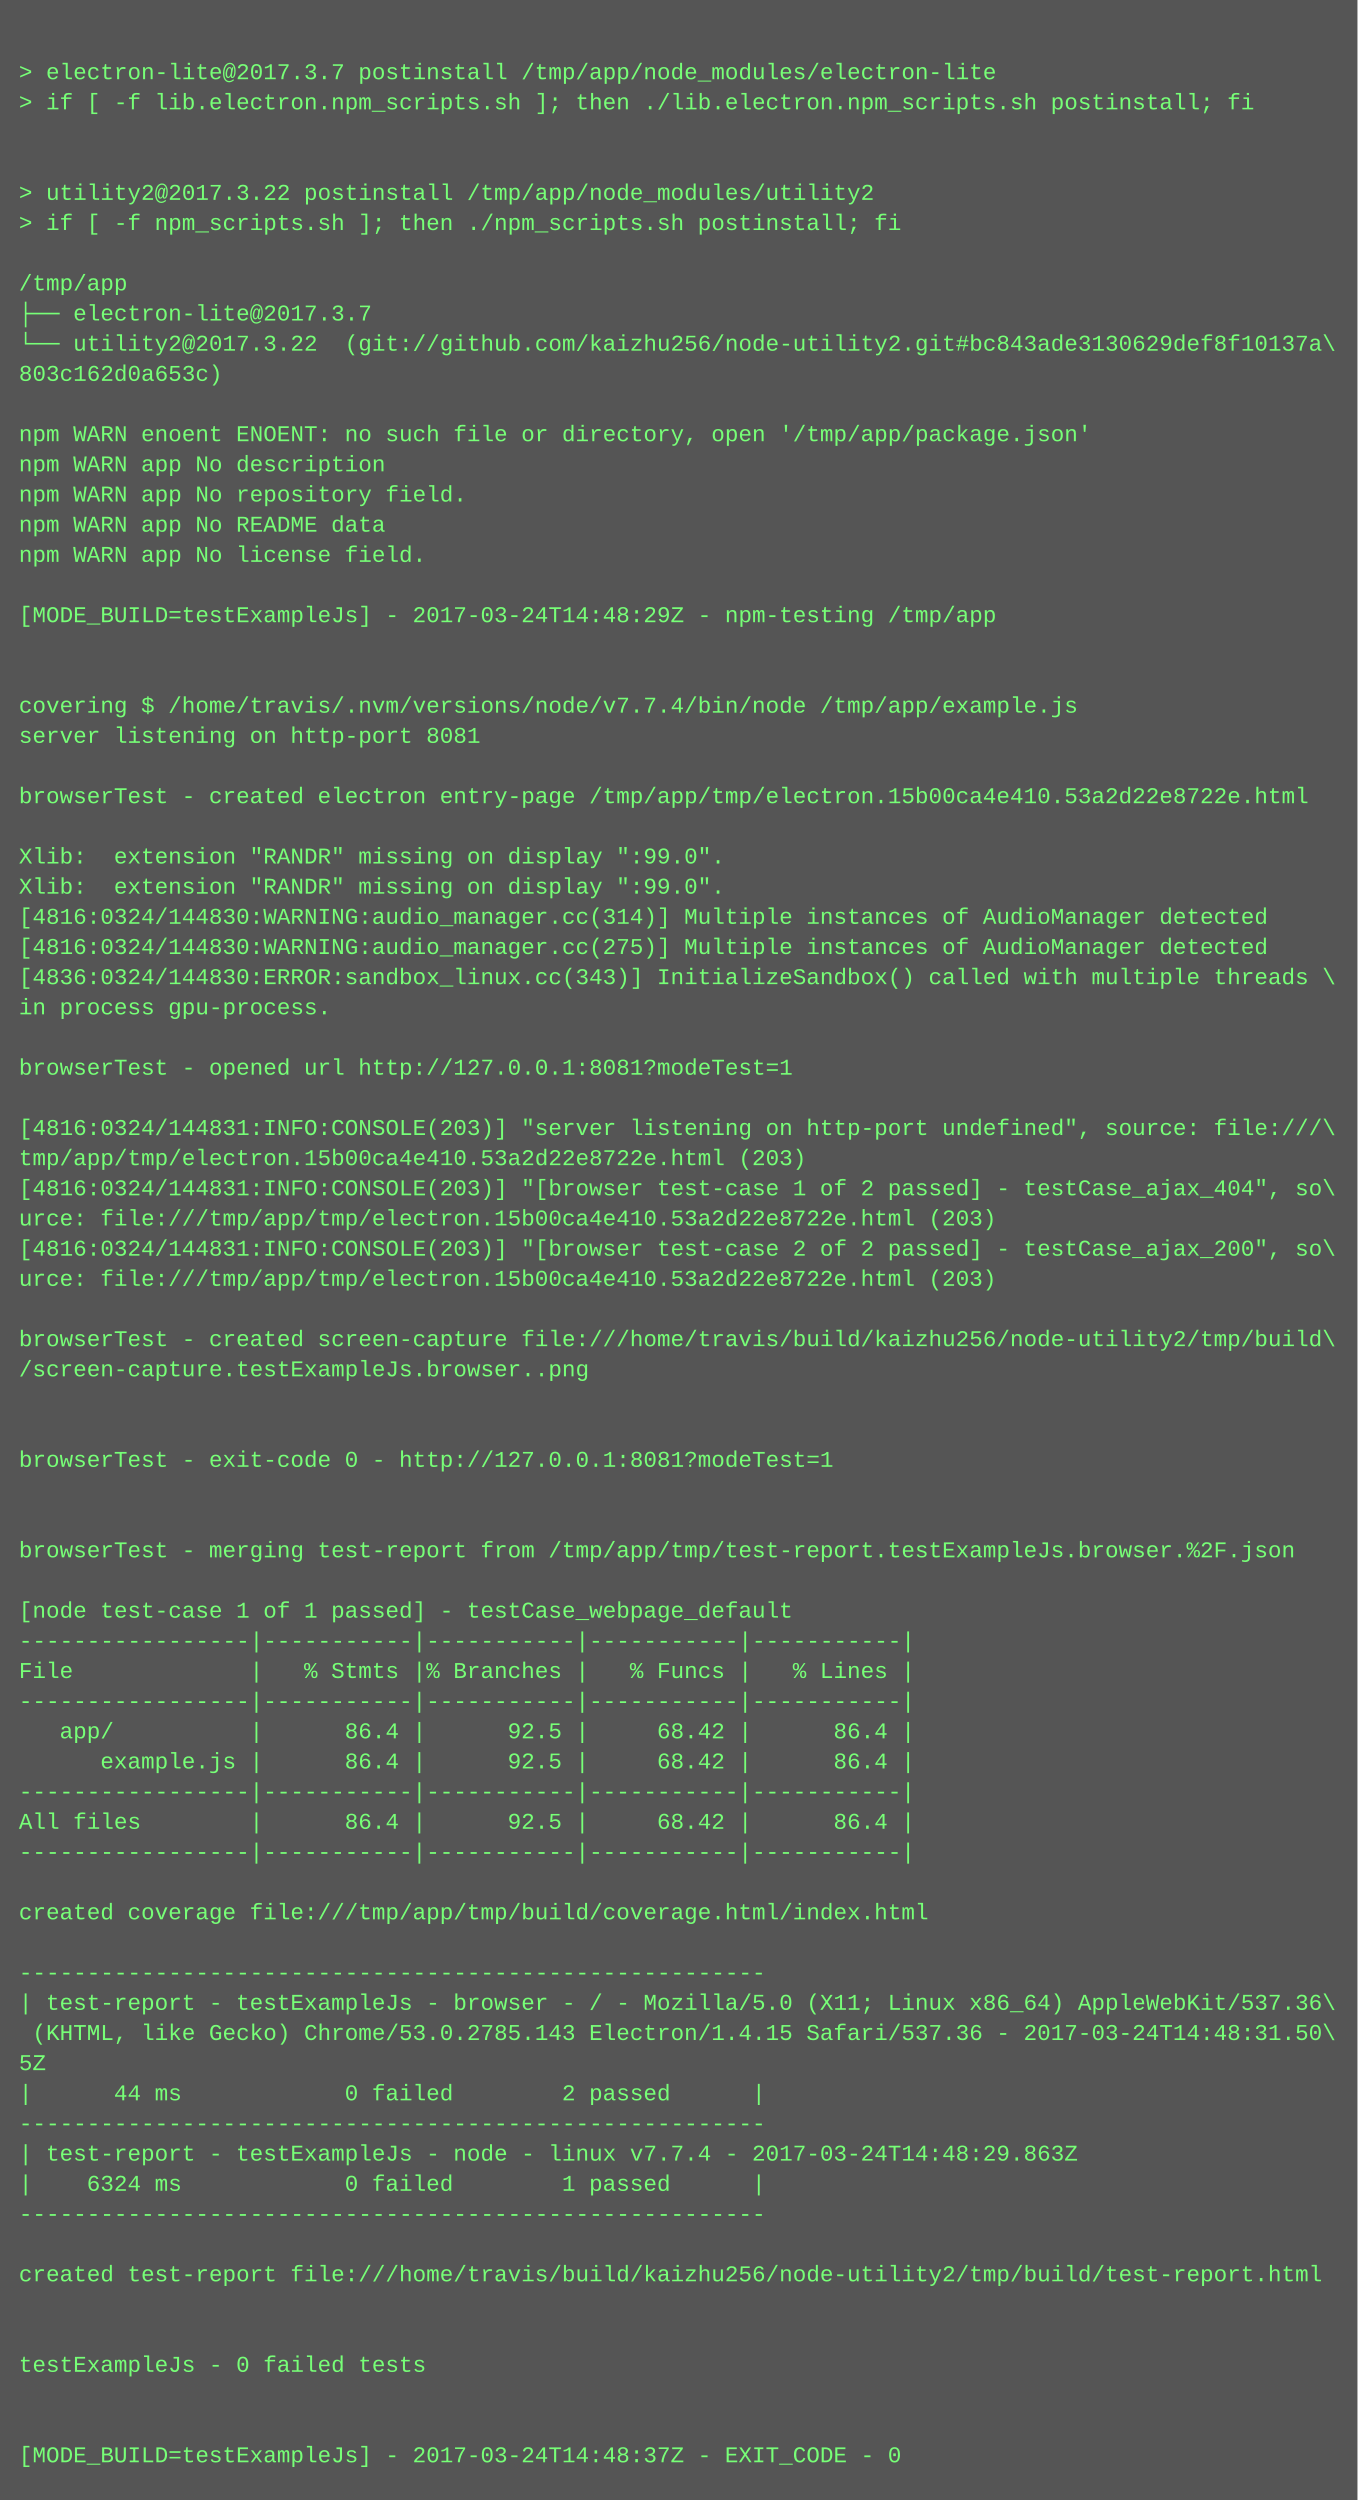
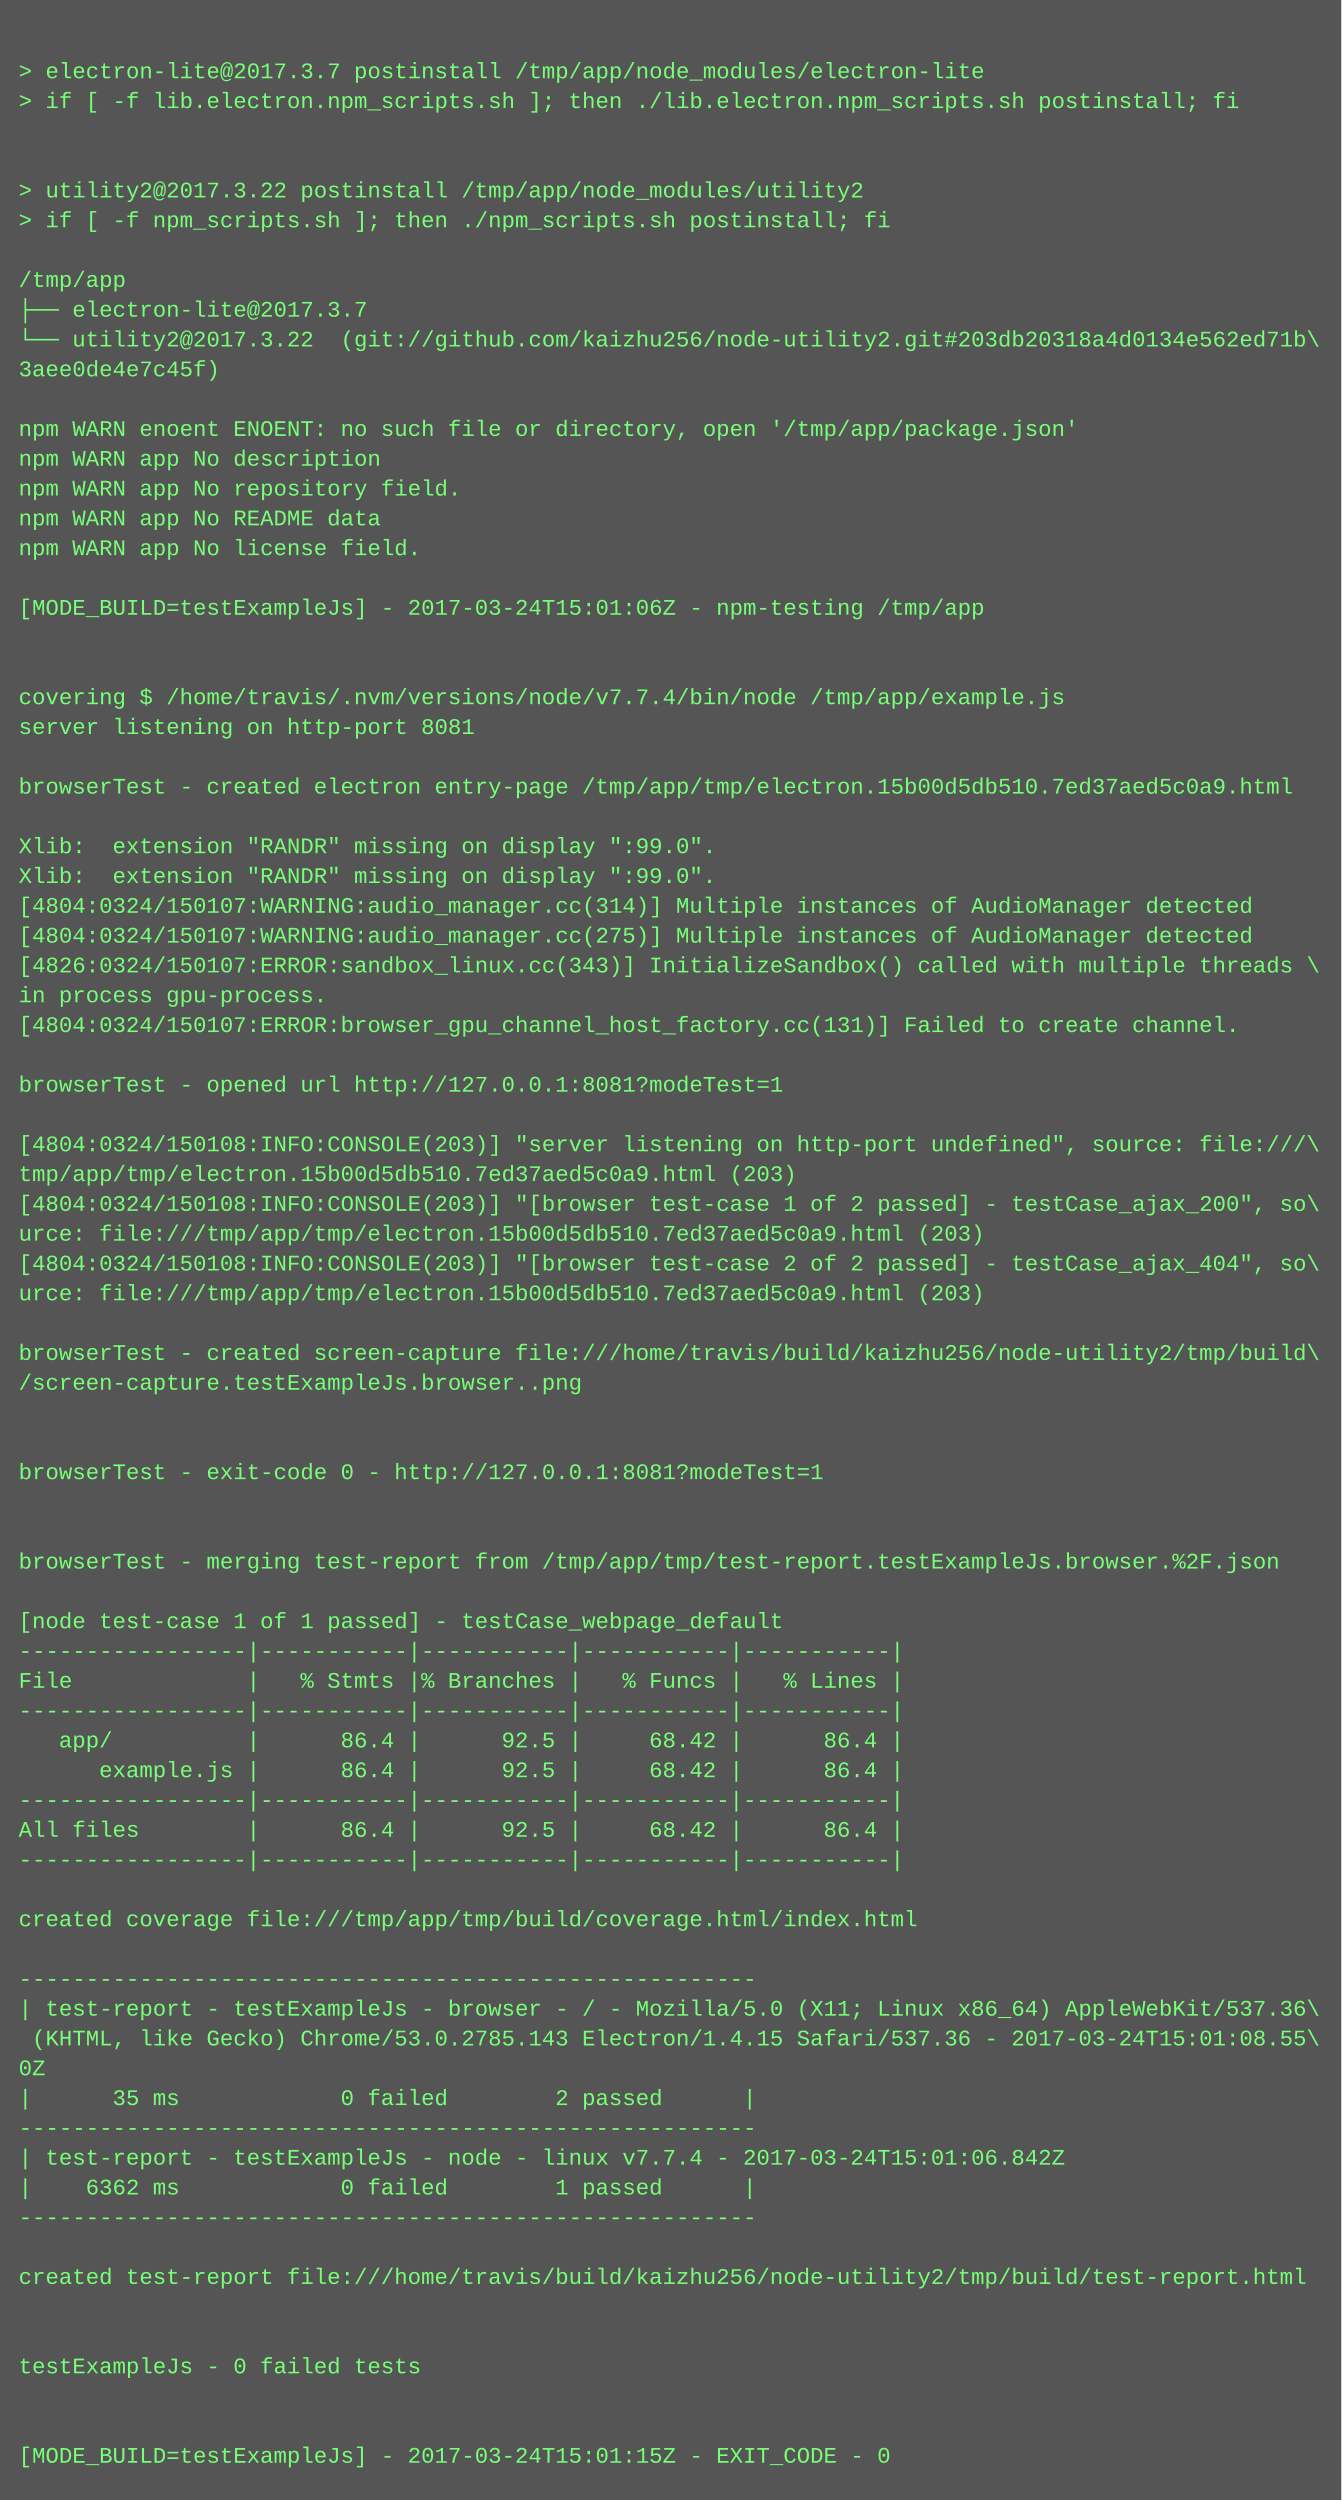
- <svg xmlns="http://www.w3.org/2000/svg" height="1326" width="720">
-   <rect height="1326" fill="#555" width="720" />
+ <svg xmlns="http://www.w3.org/2000/svg" height="1342" width="720">
+   <rect height="1342" fill="#555" width="720" />
  <text fill="#7f7" font-family="Courier New" font-size="12" xml:space="preserve">
    <tspan x="10" y="26" />
    <tspan x="10" y="42">&gt; electron-lite@2017.3.7 postinstall /tmp/app/node_modules/electron-lite</tspan>
    <tspan x="10" y="58">&gt; if [ -f lib.electron.npm_scripts.sh ]; then ./lib.electron.npm_scripts.sh postinstall; fi</tspan>
    <tspan x="10" y="74" />
    <tspan x="10" y="90" />
    <tspan x="10" y="106">&gt; utility2@2017.3.22 postinstall /tmp/app/node_modules/utility2</tspan>
    <tspan x="10" y="122">&gt; if [ -f npm_scripts.sh ]; then ./npm_scripts.sh postinstall; fi</tspan>
    <tspan x="10" y="138" />
    <tspan x="10" y="154">/tmp/app</tspan>
    <tspan x="10" y="170">├── electron-lite@2017.3.7 </tspan>
-     <tspan x="10" y="186">└── utility2@2017.3.22  (git://github.com/kaizhu256/node-utility2.git#bc843ade3130629def8f10137a\</tspan>
-     <tspan x="10" y="202">803c162d0a653c)</tspan>
+     <tspan x="10" y="186">└── utility2@2017.3.22  (git://github.com/kaizhu256/node-utility2.git#203db20318a4d0134e562ed71b\</tspan>
+     <tspan x="10" y="202">3aee0de4e7c45f)</tspan>
    <tspan x="10" y="218" />
    <tspan x="10" y="234">npm WARN enoent ENOENT: no such file or directory, open '/tmp/app/package.json'</tspan>
    <tspan x="10" y="250">npm WARN app No description</tspan>
    <tspan x="10" y="266">npm WARN app No repository field.</tspan>
    <tspan x="10" y="282">npm WARN app No README data</tspan>
    <tspan x="10" y="298">npm WARN app No license field.</tspan>
    <tspan x="10" y="314" />
-     <tspan x="10" y="330">[MODE_BUILD=testExampleJs] - 2017-03-24T14:48:29Z - npm-testing /tmp/app</tspan>
+     <tspan x="10" y="330">[MODE_BUILD=testExampleJs] - 2017-03-24T15:01:06Z - npm-testing /tmp/app</tspan>
    <tspan x="10" y="346" />
    <tspan x="10" y="362" />
    <tspan x="10" y="378">covering $ /home/travis/.nvm/versions/node/v7.7.4/bin/node /tmp/app/example.js</tspan>
    <tspan x="10" y="394">server listening on http-port 8081</tspan>
    <tspan x="10" y="410" />
-     <tspan x="10" y="426">browserTest - created electron entry-page /tmp/app/tmp/electron.15b00ca4e410.53a2d22e8722e.html</tspan>
+     <tspan x="10" y="426">browserTest - created electron entry-page /tmp/app/tmp/electron.15b00d5db510.7ed37aed5c0a9.html</tspan>
    <tspan x="10" y="442" />
    <tspan x="10" y="458">Xlib:  extension "RANDR" missing on display ":99.0".</tspan>
    <tspan x="10" y="474">Xlib:  extension "RANDR" missing on display ":99.0".</tspan>
-     <tspan x="10" y="490">[4816:0324/144830:WARNING:audio_manager.cc(314)] Multiple instances of AudioManager detected</tspan>
-     <tspan x="10" y="506">[4816:0324/144830:WARNING:audio_manager.cc(275)] Multiple instances of AudioManager detected</tspan>
-     <tspan x="10" y="522">[4836:0324/144830:ERROR:sandbox_linux.cc(343)] InitializeSandbox() called with multiple threads \</tspan>
+     <tspan x="10" y="490">[4804:0324/150107:WARNING:audio_manager.cc(314)] Multiple instances of AudioManager detected</tspan>
+     <tspan x="10" y="506">[4804:0324/150107:WARNING:audio_manager.cc(275)] Multiple instances of AudioManager detected</tspan>
+     <tspan x="10" y="522">[4826:0324/150107:ERROR:sandbox_linux.cc(343)] InitializeSandbox() called with multiple threads \</tspan>
    <tspan x="10" y="538">in process gpu-process. </tspan>
-     <tspan x="10" y="554" />
-     <tspan x="10" y="570">browserTest - opened url http://127.0.0.1:8081?modeTest=1</tspan>
-     <tspan x="10" y="586" />
-     <tspan x="10" y="602">[4816:0324/144831:INFO:CONSOLE(203)] "server listening on http-port undefined", source: file:///\</tspan>
-     <tspan x="10" y="618">tmp/app/tmp/electron.15b00ca4e410.53a2d22e8722e.html (203)</tspan>
-     <tspan x="10" y="634">[4816:0324/144831:INFO:CONSOLE(203)] "[browser test-case 1 of 2 passed] - testCase_ajax_404", so\</tspan>
-     <tspan x="10" y="650">urce: file:///tmp/app/tmp/electron.15b00ca4e410.53a2d22e8722e.html (203)</tspan>
-     <tspan x="10" y="666">[4816:0324/144831:INFO:CONSOLE(203)] "[browser test-case 2 of 2 passed] - testCase_ajax_200", so\</tspan>
-     <tspan x="10" y="682">urce: file:///tmp/app/tmp/electron.15b00ca4e410.53a2d22e8722e.html (203)</tspan>
-     <tspan x="10" y="698" />
-     <tspan x="10" y="714">browserTest - created screen-capture file:///home/travis/build/kaizhu256/node-utility2/tmp/build\</tspan>
-     <tspan x="10" y="730">/screen-capture.testExampleJs.browser..png</tspan>
-     <tspan x="10" y="746" />
+     <tspan x="10" y="554">[4804:0324/150107:ERROR:browser_gpu_channel_host_factory.cc(131)] Failed to create channel.</tspan>
+     <tspan x="10" y="570" />
+     <tspan x="10" y="586">browserTest - opened url http://127.0.0.1:8081?modeTest=1</tspan>
+     <tspan x="10" y="602" />
+     <tspan x="10" y="618">[4804:0324/150108:INFO:CONSOLE(203)] "server listening on http-port undefined", source: file:///\</tspan>
+     <tspan x="10" y="634">tmp/app/tmp/electron.15b00d5db510.7ed37aed5c0a9.html (203)</tspan>
+     <tspan x="10" y="650">[4804:0324/150108:INFO:CONSOLE(203)] "[browser test-case 1 of 2 passed] - testCase_ajax_200", so\</tspan>
+     <tspan x="10" y="666">urce: file:///tmp/app/tmp/electron.15b00d5db510.7ed37aed5c0a9.html (203)</tspan>
+     <tspan x="10" y="682">[4804:0324/150108:INFO:CONSOLE(203)] "[browser test-case 2 of 2 passed] - testCase_ajax_404", so\</tspan>
+     <tspan x="10" y="698">urce: file:///tmp/app/tmp/electron.15b00d5db510.7ed37aed5c0a9.html (203)</tspan>
+     <tspan x="10" y="714" />
+     <tspan x="10" y="730">browserTest - created screen-capture file:///home/travis/build/kaizhu256/node-utility2/tmp/build\</tspan>
+     <tspan x="10" y="746">/screen-capture.testExampleJs.browser..png</tspan>
    <tspan x="10" y="762" />
-     <tspan x="10" y="778">browserTest - exit-code 0 - http://127.0.0.1:8081?modeTest=1</tspan>
-     <tspan x="10" y="794" />
+     <tspan x="10" y="778" />
+     <tspan x="10" y="794">browserTest - exit-code 0 - http://127.0.0.1:8081?modeTest=1</tspan>
    <tspan x="10" y="810" />
-     <tspan x="10" y="826">browserTest - merging test-report from /tmp/app/tmp/test-report.testExampleJs.browser.%2F.json</tspan>
-     <tspan x="10" y="842" />
-     <tspan x="10" y="858">[node test-case 1 of 1 passed] - testCase_webpage_default</tspan>
-     <tspan x="10" y="874">-----------------|-----------|-----------|-----------|-----------|</tspan>
-     <tspan x="10" y="890">File             |   % Stmts |% Branches |   % Funcs |   % Lines |</tspan>
-     <tspan x="10" y="906">-----------------|-----------|-----------|-----------|-----------|</tspan>
-     <tspan x="10" y="922">   app/          |      86.4 |      92.5 |     68.42 |      86.4 |</tspan>
-     <tspan x="10" y="938">      example.js |      86.4 |      92.5 |     68.42 |      86.4 |</tspan>
-     <tspan x="10" y="954">-----------------|-----------|-----------|-----------|-----------|</tspan>
-     <tspan x="10" y="970">All files        |      86.4 |      92.5 |     68.42 |      86.4 |</tspan>
-     <tspan x="10" y="986">-----------------|-----------|-----------|-----------|-----------|</tspan>
-     <tspan x="10" y="1002" />
-     <tspan x="10" y="1018">created coverage file:///tmp/app/tmp/build/coverage.html/index.html</tspan>
-     <tspan x="10" y="1034" />
-     <tspan x="10" y="1050">-------------------------------------------------------</tspan>
-     <tspan x="10" y="1066">| test-report - testExampleJs - browser - / - Mozilla/5.0 (X11; Linux x86_64) AppleWebKit/537.36\</tspan>
-     <tspan x="10" y="1082"> (KHTML, like Gecko) Chrome/53.0.2785.143 Electron/1.4.15 Safari/537.36 - 2017-03-24T14:48:31.50\</tspan>
-     <tspan x="10" y="1098">5Z</tspan>
-     <tspan x="10" y="1114">|      44 ms            0 failed        2 passed      |</tspan>
-     <tspan x="10" y="1130">-------------------------------------------------------</tspan>
-     <tspan x="10" y="1146">| test-report - testExampleJs - node - linux v7.7.4 - 2017-03-24T14:48:29.863Z</tspan>
-     <tspan x="10" y="1162">|    6324 ms            0 failed        1 passed      |</tspan>
-     <tspan x="10" y="1178">-------------------------------------------------------</tspan>
-     <tspan x="10" y="1194" />
-     <tspan x="10" y="1210">created test-report file:///home/travis/build/kaizhu256/node-utility2/tmp/build/test-report.html</tspan>
-     <tspan x="10" y="1226" />
+     <tspan x="10" y="826" />
+     <tspan x="10" y="842">browserTest - merging test-report from /tmp/app/tmp/test-report.testExampleJs.browser.%2F.json</tspan>
+     <tspan x="10" y="858" />
+     <tspan x="10" y="874">[node test-case 1 of 1 passed] - testCase_webpage_default</tspan>
+     <tspan x="10" y="890">-----------------|-----------|-----------|-----------|-----------|</tspan>
+     <tspan x="10" y="906">File             |   % Stmts |% Branches |   % Funcs |   % Lines |</tspan>
+     <tspan x="10" y="922">-----------------|-----------|-----------|-----------|-----------|</tspan>
+     <tspan x="10" y="938">   app/          |      86.4 |      92.5 |     68.42 |      86.4 |</tspan>
+     <tspan x="10" y="954">      example.js |      86.4 |      92.5 |     68.42 |      86.4 |</tspan>
+     <tspan x="10" y="970">-----------------|-----------|-----------|-----------|-----------|</tspan>
+     <tspan x="10" y="986">All files        |      86.4 |      92.5 |     68.42 |      86.4 |</tspan>
+     <tspan x="10" y="1002">-----------------|-----------|-----------|-----------|-----------|</tspan>
+     <tspan x="10" y="1018" />
+     <tspan x="10" y="1034">created coverage file:///tmp/app/tmp/build/coverage.html/index.html</tspan>
+     <tspan x="10" y="1050" />
+     <tspan x="10" y="1066">-------------------------------------------------------</tspan>
+     <tspan x="10" y="1082">| test-report - testExampleJs - browser - / - Mozilla/5.0 (X11; Linux x86_64) AppleWebKit/537.36\</tspan>
+     <tspan x="10" y="1098"> (KHTML, like Gecko) Chrome/53.0.2785.143 Electron/1.4.15 Safari/537.36 - 2017-03-24T15:01:08.55\</tspan>
+     <tspan x="10" y="1114">0Z</tspan>
+     <tspan x="10" y="1130">|      35 ms            0 failed        2 passed      |</tspan>
+     <tspan x="10" y="1146">-------------------------------------------------------</tspan>
+     <tspan x="10" y="1162">| test-report - testExampleJs - node - linux v7.7.4 - 2017-03-24T15:01:06.842Z</tspan>
+     <tspan x="10" y="1178">|    6362 ms            0 failed        1 passed      |</tspan>
+     <tspan x="10" y="1194">-------------------------------------------------------</tspan>
+     <tspan x="10" y="1210" />
+     <tspan x="10" y="1226">created test-report file:///home/travis/build/kaizhu256/node-utility2/tmp/build/test-report.html</tspan>
    <tspan x="10" y="1242" />
-     <tspan x="10" y="1258">testExampleJs - 0 failed tests</tspan>
-     <tspan x="10" y="1274" />
+     <tspan x="10" y="1258" />
+     <tspan x="10" y="1274">testExampleJs - 0 failed tests</tspan>
    <tspan x="10" y="1290" />
-     <tspan x="10" y="1306">[MODE_BUILD=testExampleJs] - 2017-03-24T14:48:37Z - EXIT_CODE - 0</tspan>
+     <tspan x="10" y="1306" />
+     <tspan x="10" y="1322">[MODE_BUILD=testExampleJs] - 2017-03-24T15:01:15Z - EXIT_CODE - 0</tspan>
  </text>
</svg>
